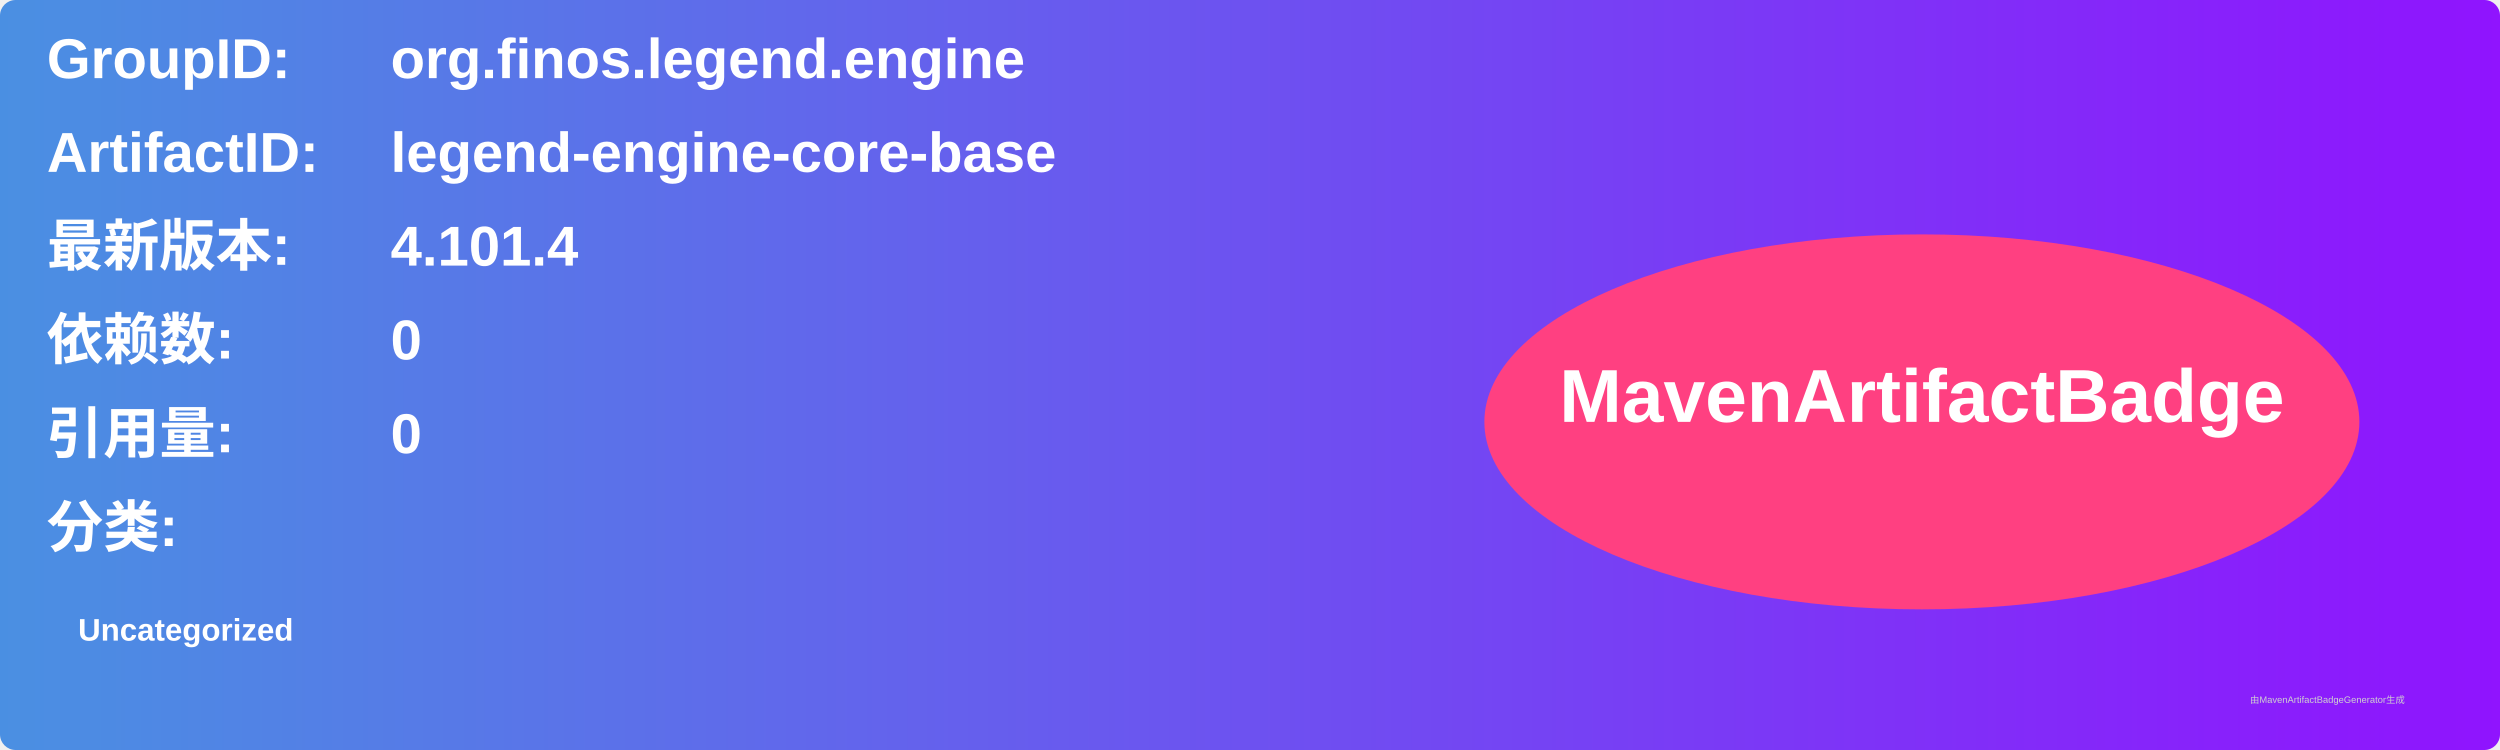
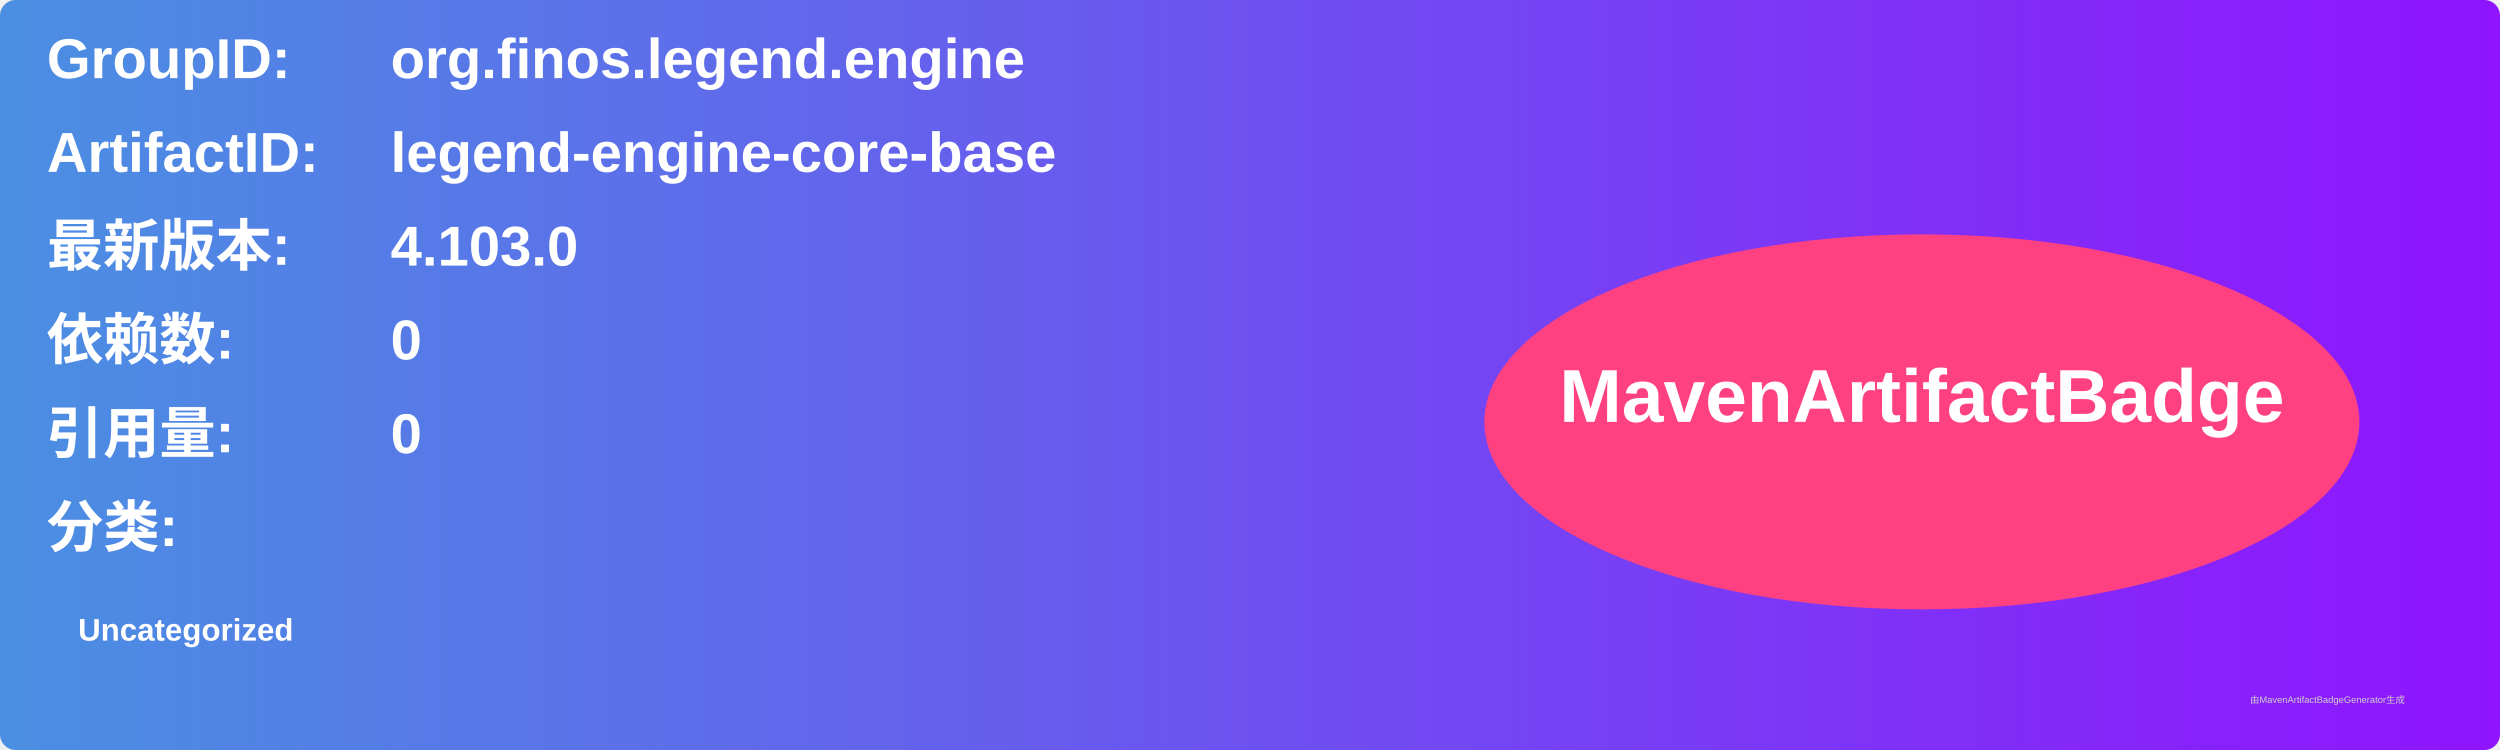
<svg xmlns="http://www.w3.org/2000/svg" width="800" height="240" viewBox="0 0 800 240">
  <linearGradient id="grad" x1="0%" y1="0%" x2="100%" y2="0%">
    <stop offset="0%" stop-color="#4a90e2" />
    <stop offset="100%" stop-color="#9013fe" />
  </linearGradient>
  <rect width="100%" height="100%" rx="5" ry="5" fill="url(#grad)" />
  <g transform="translate(15, 15)">
    <text x="0" y="10" font-family="Arial" font-size="18" fill="white" font-weight="bold" width="260">GroupID:</text>
    <text x="110" y="10" font-family="Arial" font-size="18" fill="white" font-weight="bold" width="460">org.finos.legend.engine</text>
    <text x="0" y="40" font-family="Arial" font-size="18" fill="white" font-weight="bold" width="260">ArtifactID:</text>
    <text x="110" y="40" font-family="Arial" font-size="18" fill="white" font-weight="bold" width="460">legend-engine-core-base</text>
    <text x="0" y="70" font-family="Arial" font-size="18" fill="white" font-weight="bold">最新版本:</text>
    <text x="110" y="70" font-family="Arial" font-size="18" fill="white" font-weight="bold">
-       <tspan font-weight="bold">4.101.4</tspan>
+       <tspan font-weight="bold">4.103.0</tspan>
    </text>
    <text x="0" y="100" font-family="Arial" font-size="18" fill="white" font-weight="bold">依赖数: </text>
    <text x="110" y="100" font-family="Arial" font-size="18" fill="white">
      <tspan font-weight="bold">0</tspan>
    </text>
    <text x="0" y="130" font-family="Arial" font-size="18" fill="white" font-weight="bold">引用量: </text>
    <text x="110" y="130" font-family="Arial" font-size="18" fill="white">
      <tspan font-weight="bold">0</tspan>
    </text>
    <text x="0" y="160" font-family="Arial" font-size="18" fill="white" font-weight="bold">分类:</text>
    <text x="10" y="190" font-family="Arial" font-size="10" fill="white">
      <tspan font-weight="bold">Uncategorized</tspan>
    </text>
    <ellipse cx="600" cy="120" rx="140" ry="60" fill="#ff4081" />
    <text x="600" y="120" text-anchor="middle" font-family="Arial" font-size="24" fill="white" font-weight="bold">MavenArtifactBadge</text>
  </g>
  <text x="720" y="225" font-family="Arial" font-size="3" fill="#d0d0d0">由MavenArtifactBadgeGenerator生成</text>
</svg>
